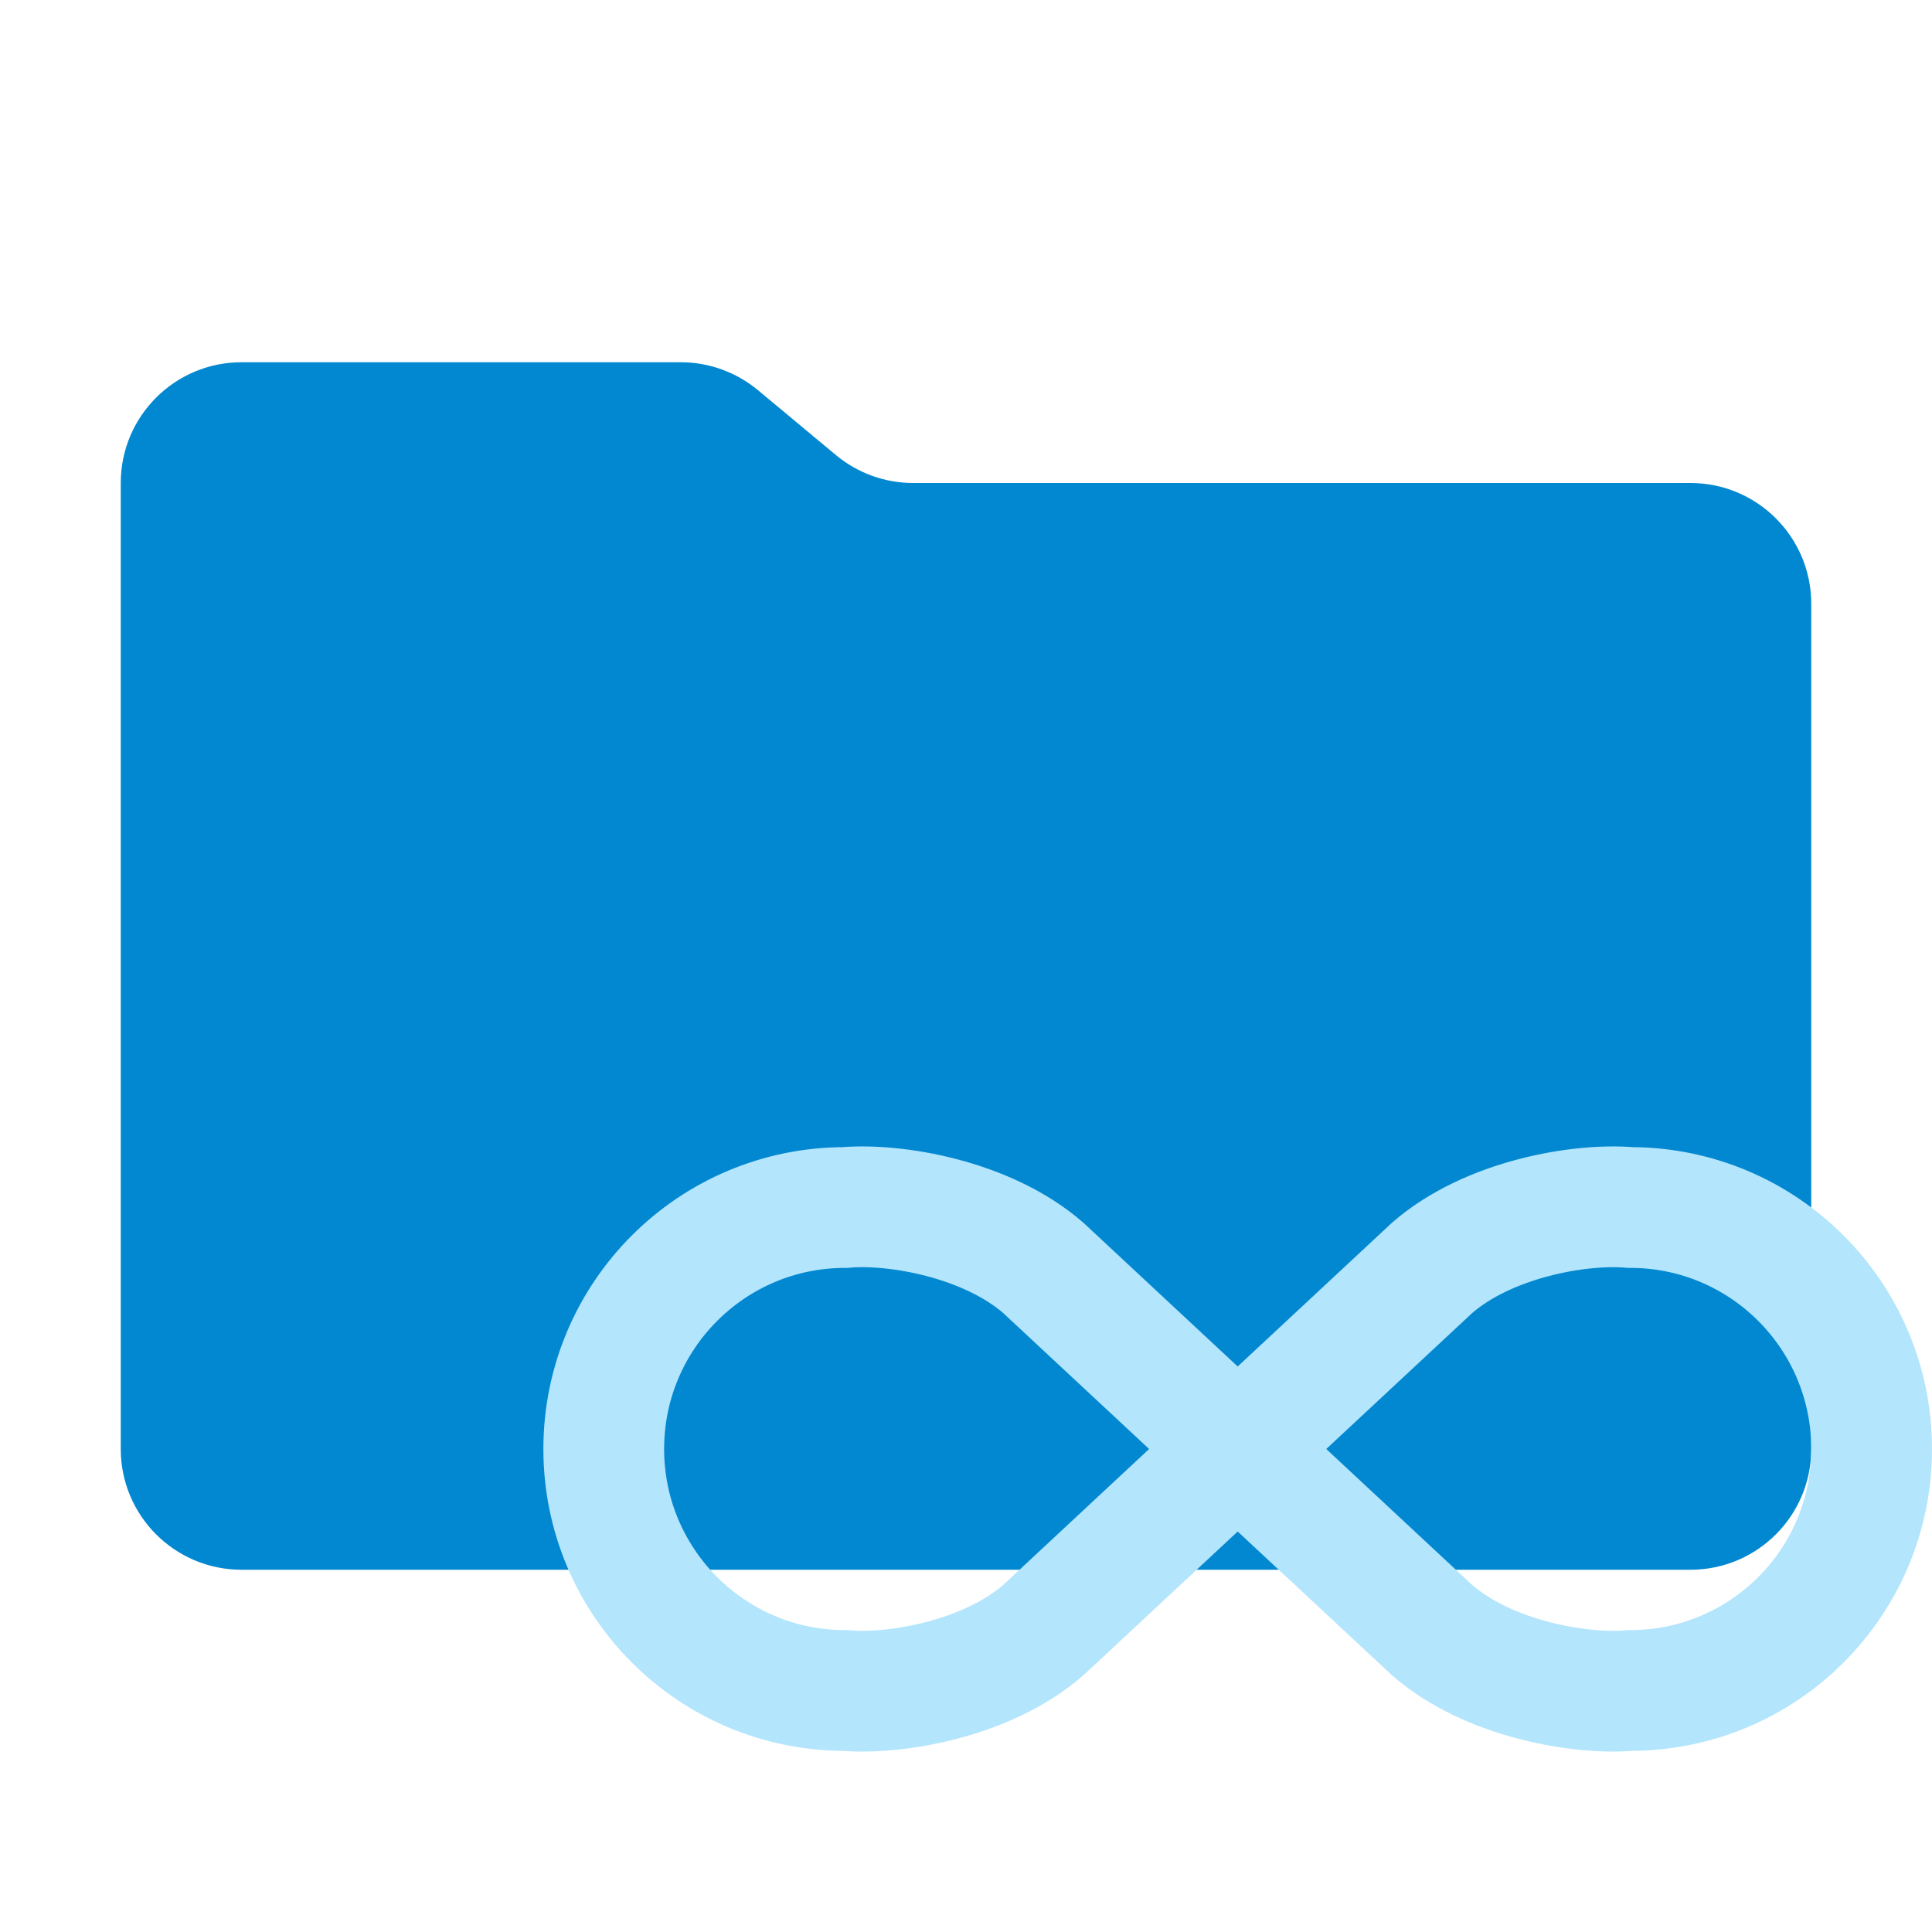
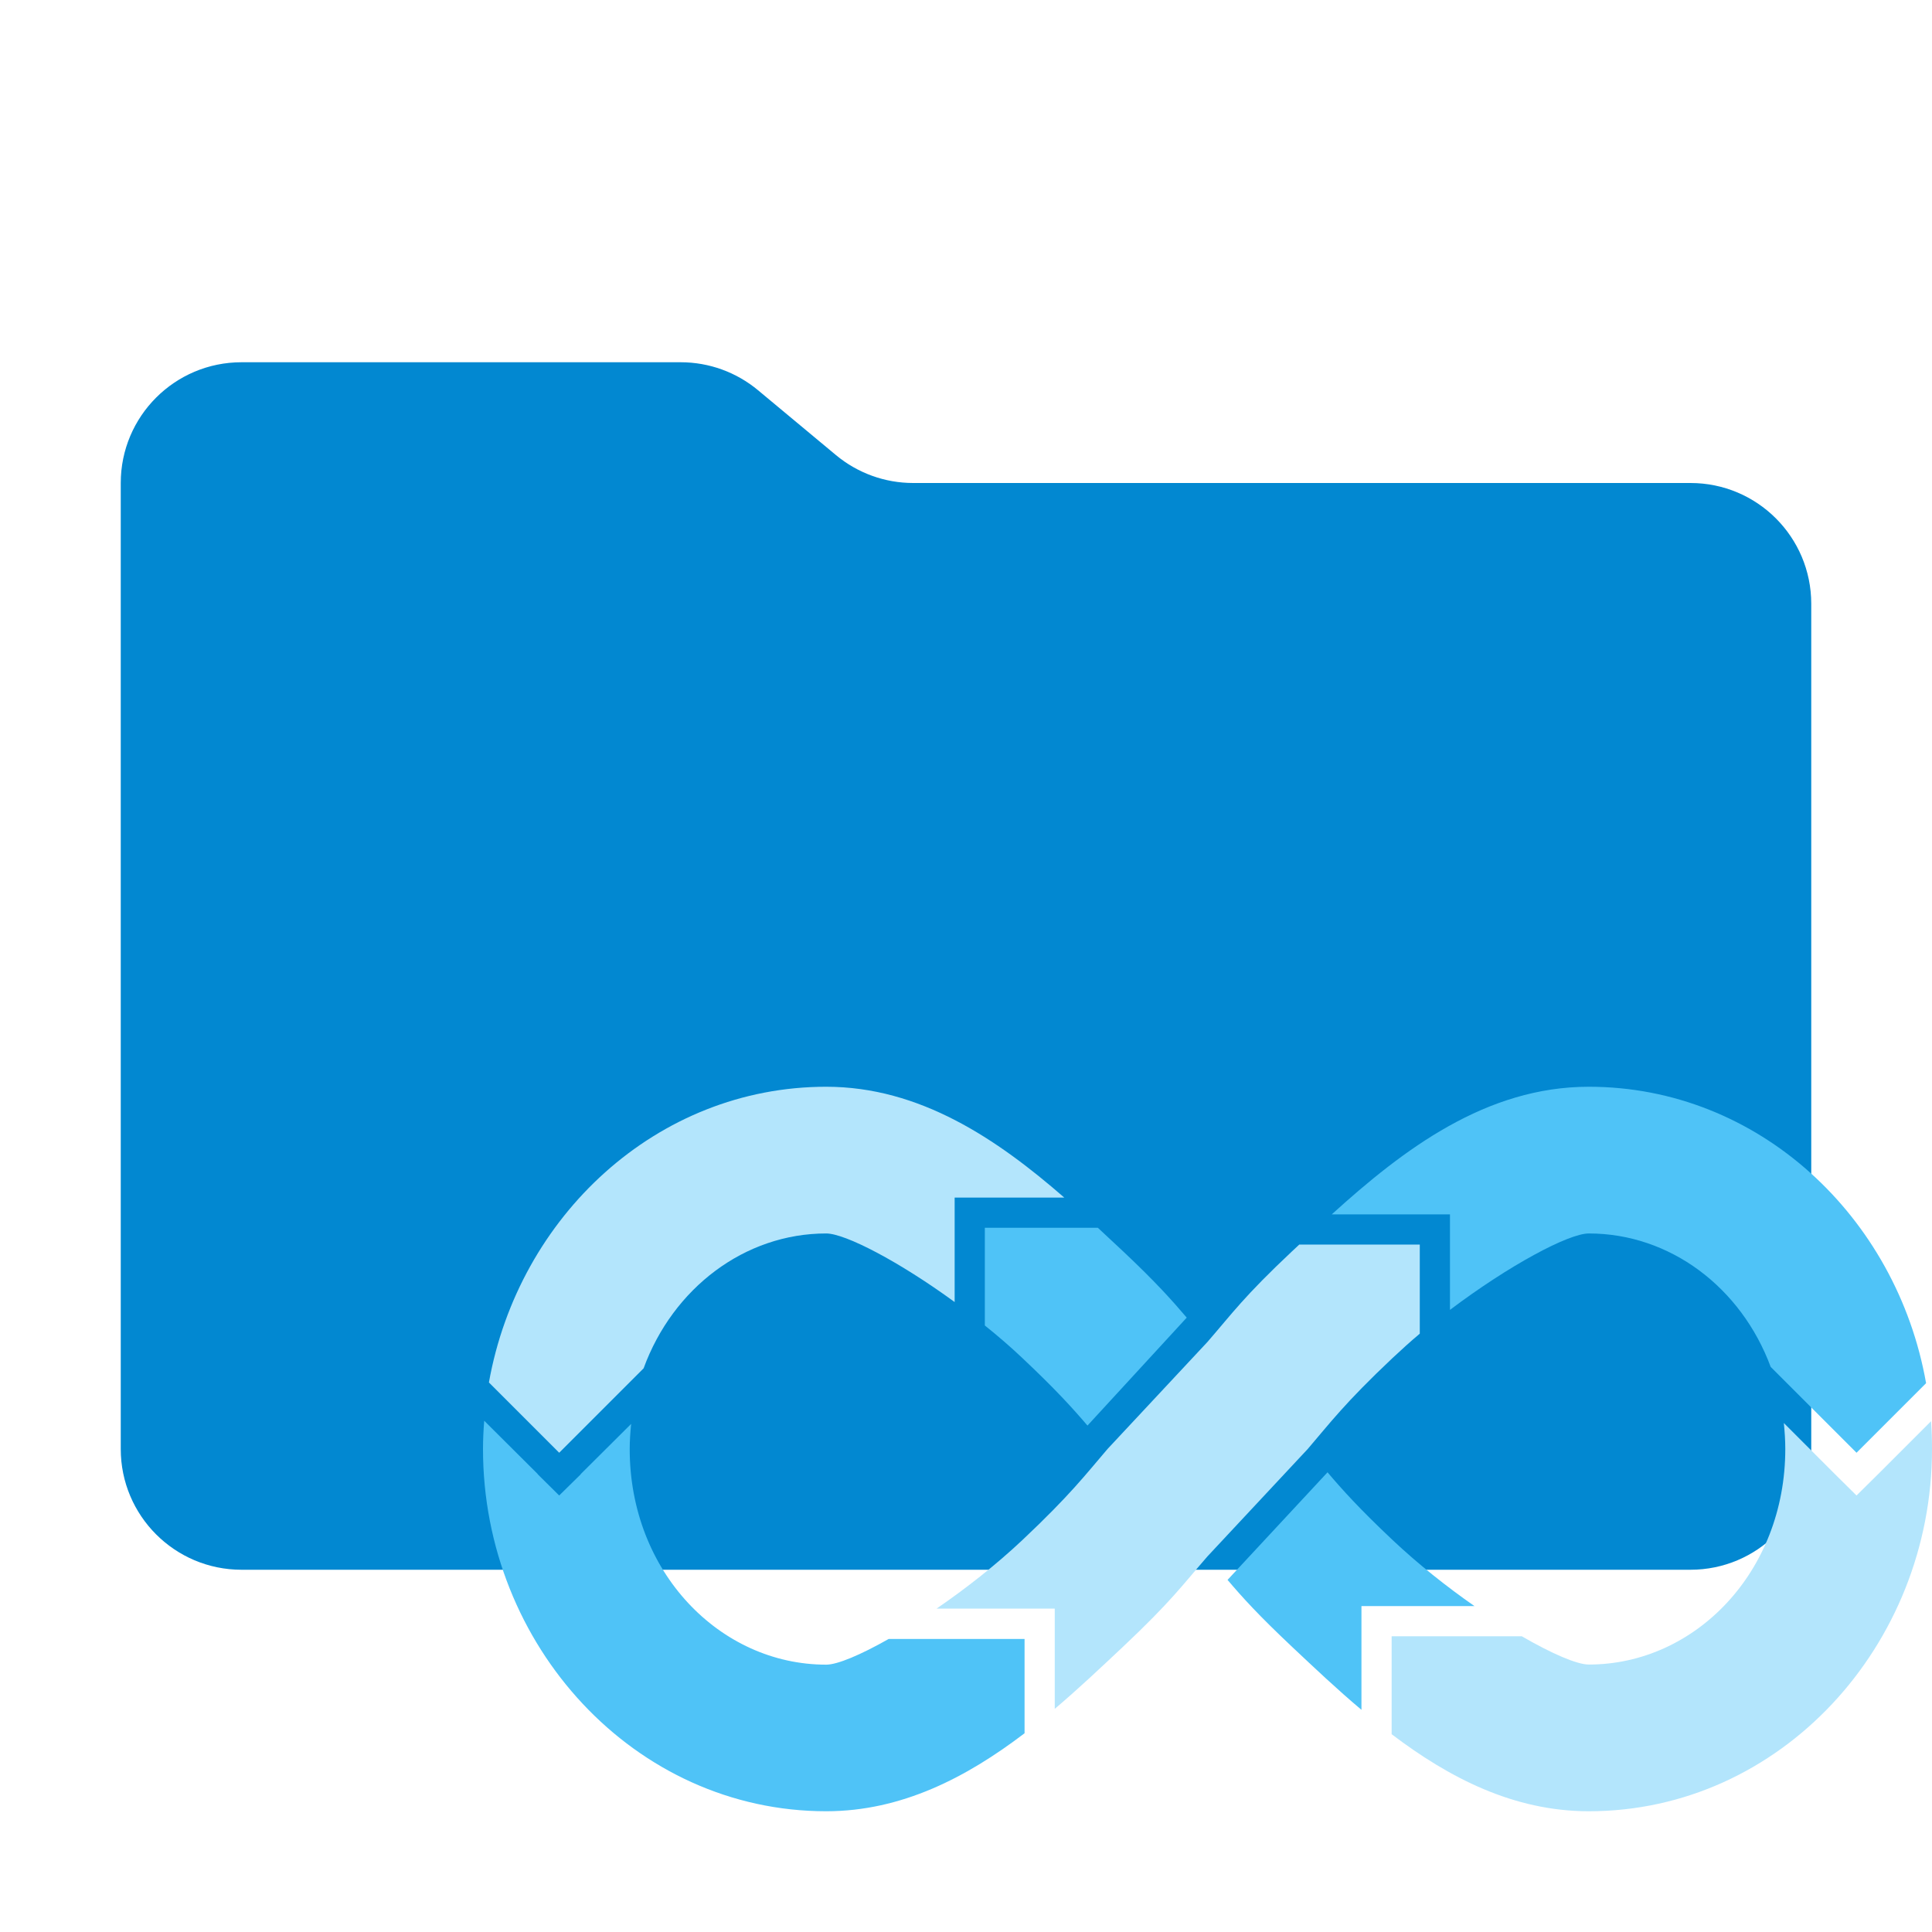
<svg xmlns="http://www.w3.org/2000/svg" viewBox="0 0 32 32">
  <path fill="#0288d1" d="m13.844 7.536-1.288-1.072A2 2 0 0 0 11.276 6H4a2 2 0 0 0-2 2v16a2 2 0 0 0 2 2h24a2 2 0 0 0 2-2V10a2 2 0 0 0-2-2H15.124a2 2 0 0 1-1.28-.464" />
-   <path d="M14 20 C14.825 19.928, 16.346 20.187, 17.28 21 L23.72 27 C24.654 27.813, 26.175 28.072, 27 28 C29.21 28, 31 26.21, 31 24 C31 21.79, 29.21 20, 27 20 C26.175 19.928, 24.654 20.187, 23.72 21 L17.28 27 C16.346 27.813, 14.825 28.072, 14 28 C11.79 28, 10 26.21, 10 24 C10 21.79, 11.79 20, 14 20Z" fill="none" stroke="#b3e5fc" stroke-width="2" />
+   <g style="transform: scale(2);">
+     <path fill="#4fc3f7" d="m 10.994,12.193 -0.828,0.891 c 0.124,0.146 0.254,0.29 0.535,0.555 0.183,0.172 0.373,0.352 0.574,0.521 v -0.609 -0.25 h 0.25 0.686 C 11.983,13.142 11.745,12.954 11.533,12.754 11.26,12.497 11.116,12.337 10.994,12.193 Z" />
+     <path fill="#b3e5fc" d="M 15.992,11.77 15.553,12.209 15.375,12.385 15.197,12.209 14.773,11.785 c 0.007,0.07 0.012,0.142 0.012,0.215 0,1.015 -0.745,1.785 -1.627,1.785 -0.097,0 -0.303,-0.088 -0.555,-0.234 h -0.328 -0.75 v 0.75 0.061 C 12.001,14.723 12.535,15 13.158,15 14.744,15 16,13.628 16,12 16,11.923 15.998,11.846 15.992,11.77 Z" />
+     <path fill="#4fc3f7" d="M 4.01,11.766 C 4.004,11.843 4,11.921 4,12 c 2e-7,1.628 1.256,3 2.842,3 0.627,10e-7 1.165,-0.282 1.643,-0.646 v -0.031 -0.75 h -0.75 -0.375 c -0.235,0.133 -0.425,0.213 -0.518,0.213 -0.882,0 -1.627,-0.77 -1.627,-1.785 -3e-7,-0.071 0.005,-0.141 0.012,-0.209 l -0.418,0.416 v 0.002 L 4.631,12.385 4.453,12.209 v -0.002 z" />
+     <path fill="#b3e5fc" d="m 10.76,10.307 c -0.019,0.018 -0.039,0.037 -0.059,0.055 C 10.3,10.739 10.209,10.872 10,11.113 L 9.172,12 c -0.182,0.212 -0.307,0.379 -0.705,0.754 -0.222,0.209 -0.473,0.405 -0.711,0.568 h 0.729 0.25 v 0.25 0.58 C 8.932,13.985 9.119,13.808 9.299,13.639 9.7,13.261 9.791,13.129 10,12.889 L 10.83,12 c 0.181,-0.211 0.305,-0.379 0.703,-0.754 0.073,-0.068 0.147,-0.136 0.225,-0.201 v -0.738 h -0.75 z" />
+     <path fill="#4fc3f7" d="m 8.156,10.168 v 0.75 0.059 c 0.107,0.086 0.212,0.176 0.311,0.27 0.272,0.256 0.417,0.416 0.539,0.559 L 9.828,10.912 C 9.705,10.768 9.577,10.623 9.299,10.361 9.231,10.298 9.162,10.233 9.092,10.168 H 8.906 Z" />
+     <path fill="#4fc3f7" d="m 13.158,9 c -0.85,10e-8 -1.533,0.516 -2.129,1.057 h 0.729 0.25 v 0.791 c 0.489,-0.369 0.982,-0.633 1.15,-0.633 0.671,0 1.261,0.445 1.506,1.105 L 14.844,11.5 15.375,12.031 15.906,11.5 15.951,11.455 C 15.708,10.077 14.563,9 13.158,9 Z" />
+     <path fill="#b3e5fc" d="M 6.842,9 C 5.439,9 4.294,10.074 4.049,11.449 L 4.1,11.5 4.631,12.031 5.162,11.5 5.33,11.332 c 0.243,-0.665 0.838,-1.117 1.512,-1.117 0.158,-10e-7 0.605,0.233 1.064,0.568 V 10.168 9.918 h 0.25 0.658 C 8.256,9.432 7.618,9 6.842,9 Z" />
+   </g>
</svg>
